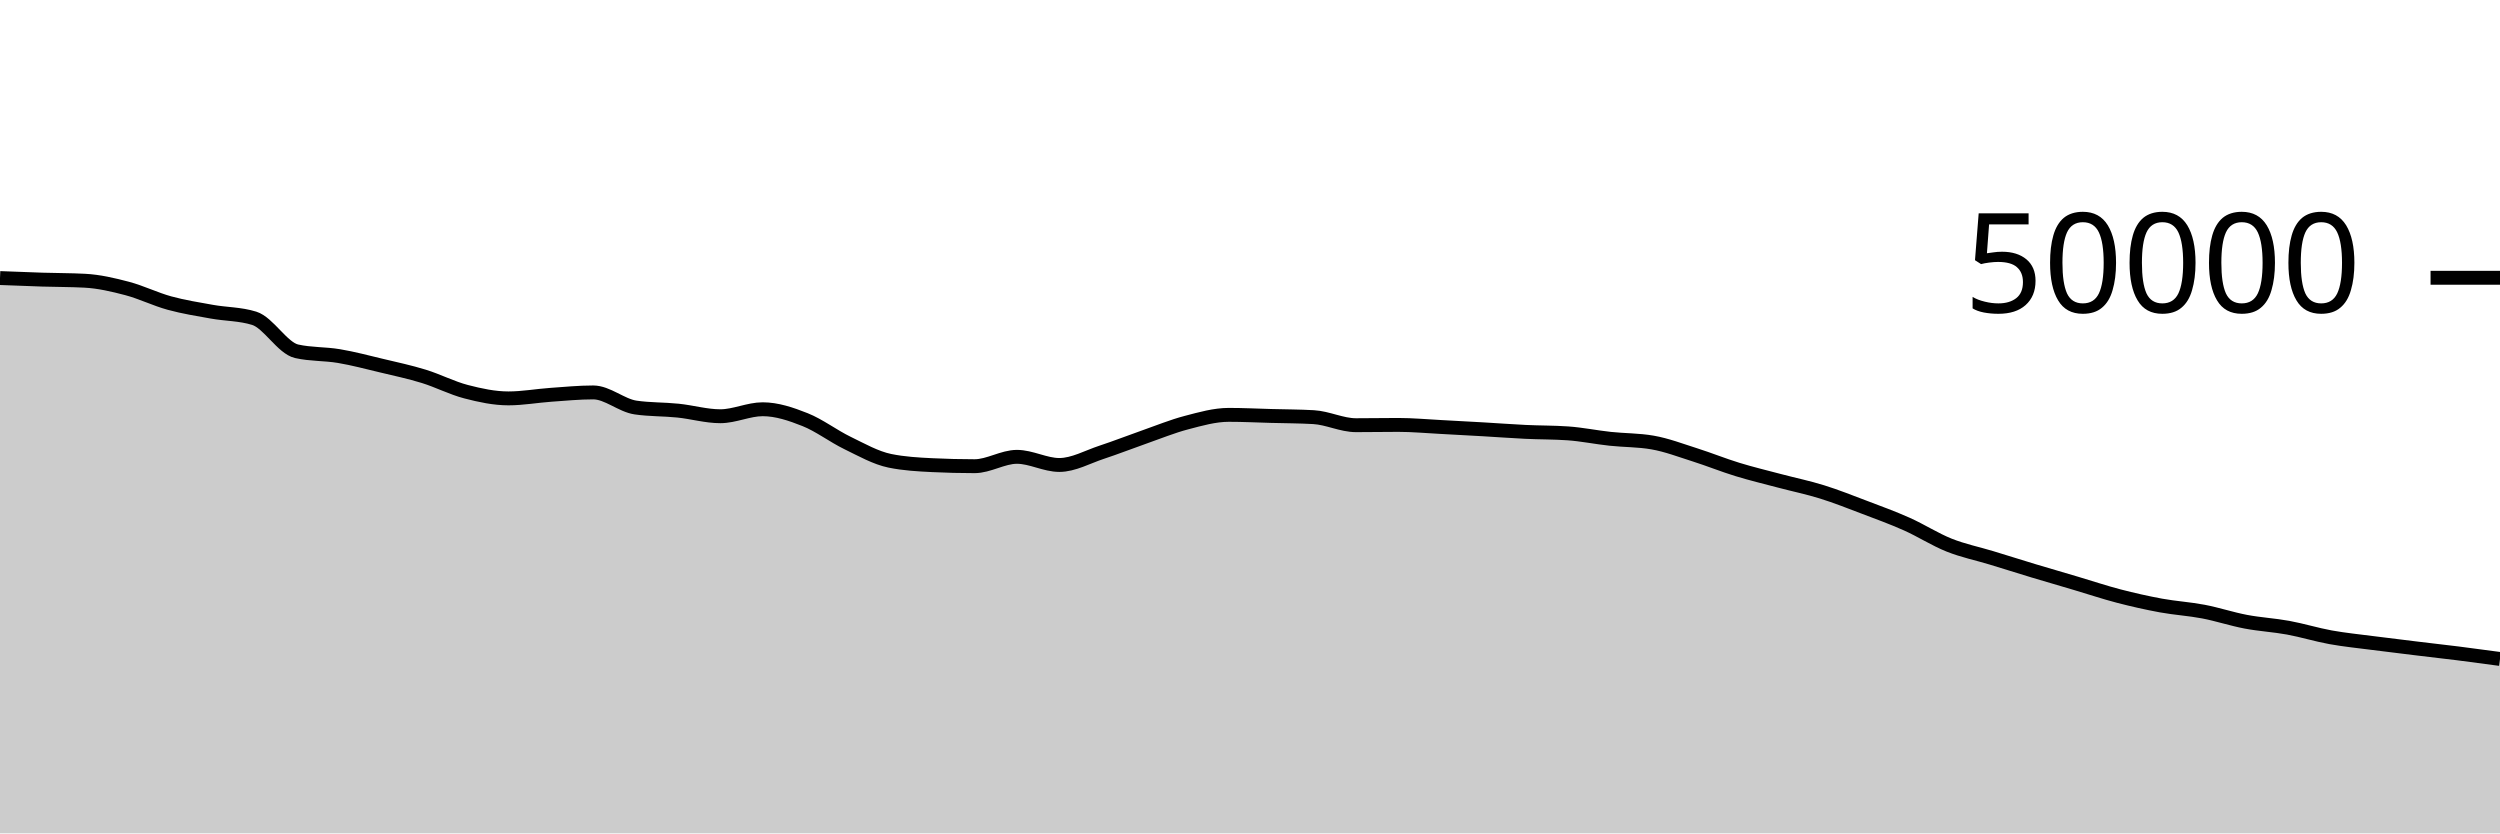
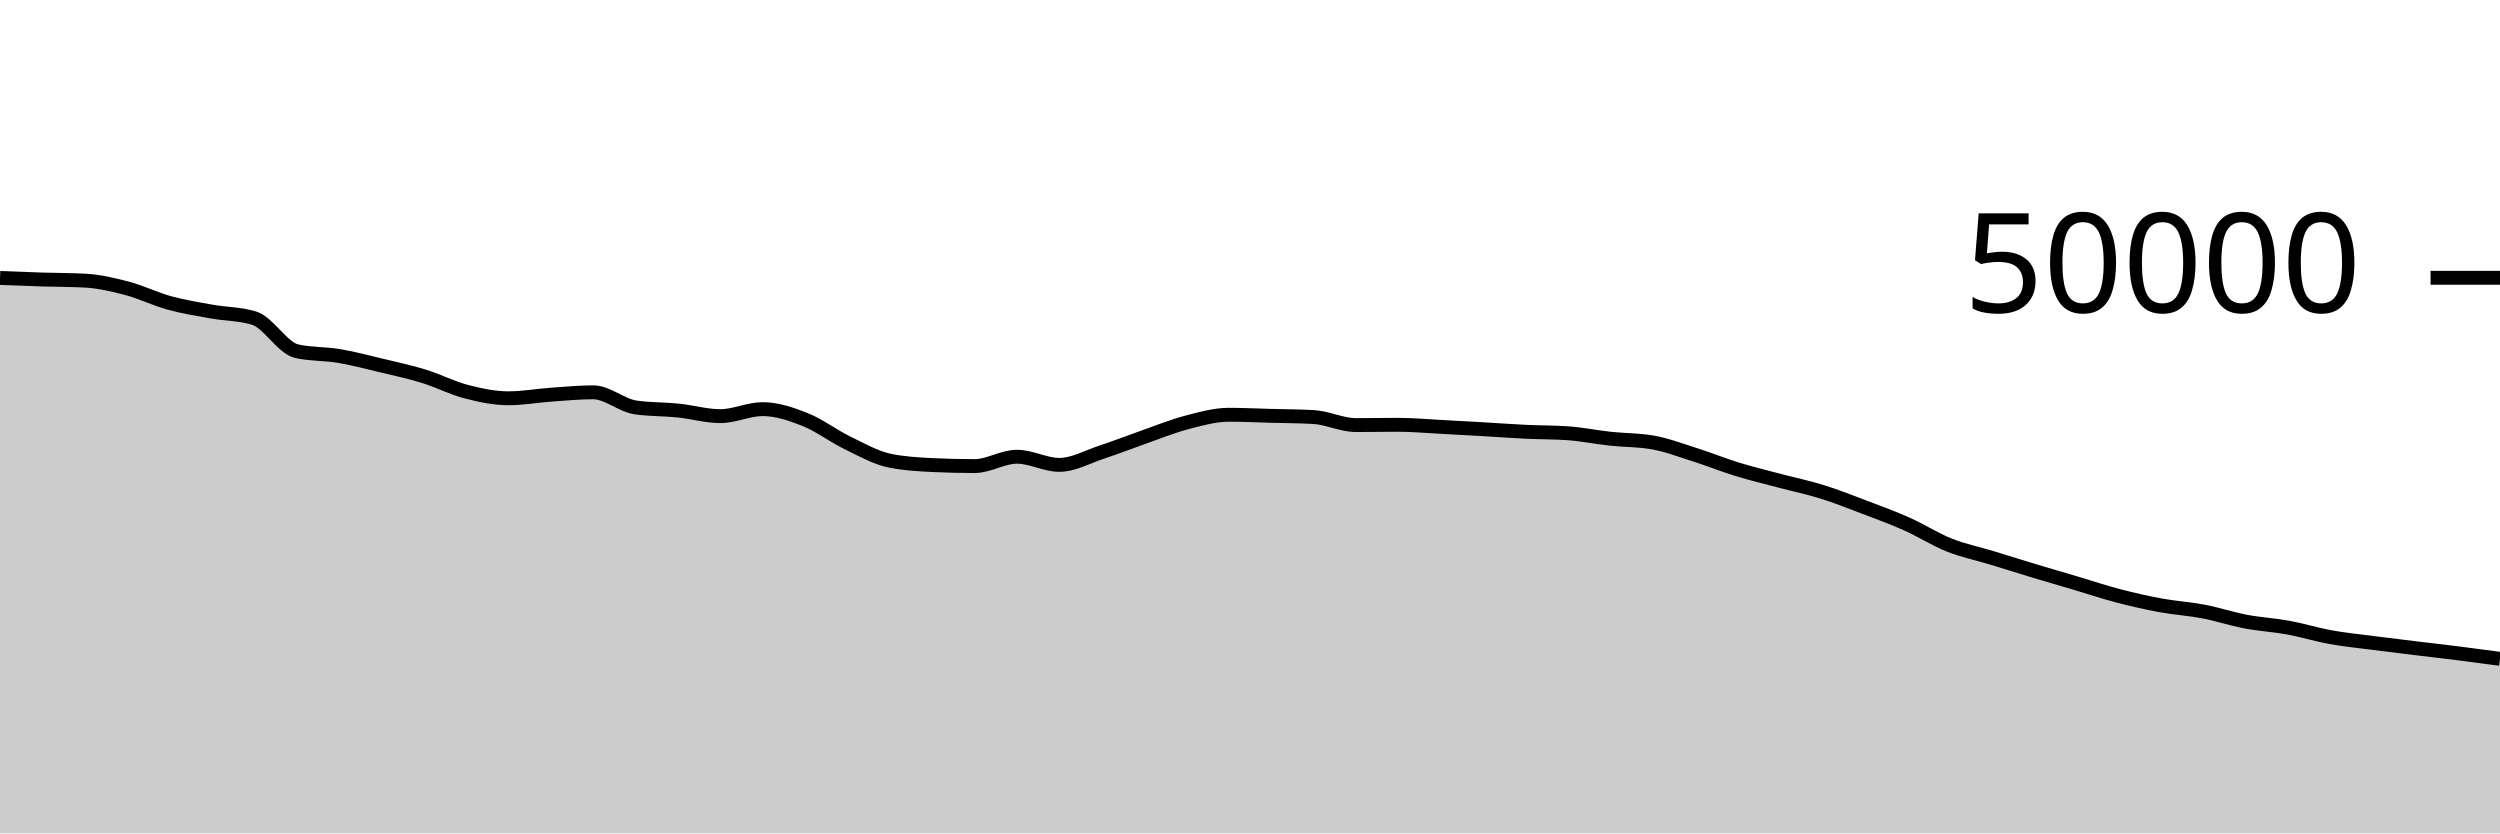
<svg xmlns="http://www.w3.org/2000/svg" viewBox="0 0 180 60">
  <g transform="translate(0,20)">
-     <path class="area" fill="rgba(0, 0, 0, 0.2)" d="M0,0.02C1.017,0.06,2.034,0.101,3.051,0.133C4.068,0.165,5.085,0.159,6.102,0.212C7.119,0.265,8.136,0.502,9.153,0.77C10.169,1.039,11.186,1.543,12.203,1.822C13.22,2.1,14.237,2.261,15.254,2.443C16.271,2.626,17.288,2.601,18.305,2.917C19.322,3.233,20.339,5.062,21.356,5.292C22.373,5.522,23.39,5.466,24.407,5.638C25.424,5.809,26.441,6.08,27.458,6.323C28.475,6.566,29.492,6.782,30.508,7.095C31.525,7.408,32.542,7.938,33.559,8.202C34.576,8.467,35.593,8.684,36.61,8.684C37.627,8.684,38.644,8.498,39.661,8.426C40.678,8.355,41.695,8.254,42.712,8.254C43.729,8.254,44.746,9.194,45.763,9.342C46.78,9.491,47.797,9.46,48.814,9.565C49.831,9.669,50.847,9.969,51.864,9.969C52.881,9.969,53.898,9.466,54.915,9.466C55.932,9.466,56.949,9.81,57.966,10.214C58.983,10.619,60,11.399,61.017,11.893C62.034,12.387,63.051,12.967,64.068,13.177C65.085,13.386,66.102,13.442,67.119,13.491C68.136,13.541,69.153,13.566,70.169,13.566C71.186,13.566,72.203,12.892,73.22,12.892C74.237,12.892,75.254,13.478,76.271,13.478C77.288,13.478,78.305,12.896,79.322,12.562C80.339,12.227,81.356,11.826,82.373,11.47C83.39,11.115,84.407,10.695,85.424,10.429C86.441,10.162,87.458,9.87,88.475,9.87C89.492,9.87,90.508,9.921,91.525,9.949C92.542,9.976,93.559,9.977,94.576,10.034C95.593,10.091,96.61,10.614,97.627,10.614C98.644,10.614,99.661,10.594,100.678,10.594C101.695,10.594,102.712,10.69,103.729,10.742C104.746,10.795,105.763,10.851,106.78,10.91C107.797,10.968,108.814,11.047,109.831,11.095C110.847,11.144,111.864,11.131,112.881,11.202C113.898,11.273,114.915,11.485,115.932,11.594C116.949,11.704,117.966,11.683,118.983,11.861C120,12.038,121.017,12.427,122.034,12.75C123.051,13.073,124.068,13.486,125.085,13.798C126.102,14.111,127.119,14.353,128.136,14.623C129.153,14.893,130.169,15.1,131.186,15.417C132.203,15.734,133.22,16.138,134.237,16.524C135.254,16.91,136.271,17.279,137.288,17.733C138.305,18.187,139.322,18.843,140.339,19.249C141.356,19.655,142.373,19.857,143.39,20.167C144.407,20.477,145.424,20.8,146.441,21.107C147.458,21.414,148.475,21.707,149.492,22.008C150.508,22.309,151.525,22.651,152.542,22.916C153.559,23.181,154.576,23.41,155.593,23.597C156.61,23.783,157.627,23.841,158.644,24.035C159.661,24.23,160.678,24.57,161.695,24.763C162.712,24.957,163.729,25.009,164.746,25.195C165.763,25.382,166.78,25.699,167.797,25.883C168.814,26.067,169.831,26.167,170.847,26.299C171.864,26.431,172.881,26.553,173.898,26.677C174.915,26.8,175.932,26.913,176.949,27.041C177.966,27.169,178.983,27.307,180,27.445L180,40C178.983,40,177.966,40,176.949,40C175.932,40,174.915,40,173.898,40C172.881,40,171.864,40,170.847,40C169.831,40,168.814,40,167.797,40C166.78,40,165.763,40,164.746,40C163.729,40,162.712,40,161.695,40C160.678,40,159.661,40,158.644,40C157.627,40,156.61,40,155.593,40C154.576,40,153.559,40,152.542,40C151.525,40,150.508,40,149.492,40C148.475,40,147.458,40,146.441,40C145.424,40,144.407,40,143.39,40C142.373,40,141.356,40,140.339,40C139.322,40,138.305,40,137.288,40C136.271,40,135.254,40,134.237,40C133.22,40,132.203,40,131.186,40C130.169,40,129.153,40,128.136,40C127.119,40,126.102,40,125.085,40C124.068,40,123.051,40,122.034,40C121.017,40,120,40,118.983,40C117.966,40,116.949,40,115.932,40C114.915,40,113.898,40,112.881,40C111.864,40,110.847,40,109.831,40C108.814,40,107.797,40,106.78,40C105.763,40,104.746,40,103.729,40C102.712,40,101.695,40,100.678,40C99.661,40,98.644,40,97.627,40C96.61,40,95.593,40,94.576,40C93.559,40,92.542,40,91.525,40C90.508,40,89.492,40,88.475,40C87.458,40,86.441,40,85.424,40C84.407,40,83.39,40,82.373,40C81.356,40,80.339,40,79.322,40C78.305,40,77.288,40,76.271,40C75.254,40,74.237,40,73.22,40C72.203,40,71.186,40,70.169,40C69.153,40,68.136,40,67.119,40C66.102,40,65.085,40,64.068,40C63.051,40,62.034,40,61.017,40C60,40,58.983,40,57.966,40C56.949,40,55.932,40,54.915,40C53.898,40,52.881,40,51.864,40C50.847,40,49.831,40,48.814,40C47.797,40,46.78,40,45.763,40C44.746,40,43.729,40,42.712,40C41.695,40,40.678,40,39.661,40C38.644,40,37.627,40,36.61,40C35.593,40,34.576,40,33.559,40C32.542,40,31.525,40,30.508,40C29.492,40,28.475,40,27.458,40C26.441,40,25.424,40,24.407,40C23.39,40,22.373,40,21.356,40C20.339,40,19.322,40,18.305,40C17.288,40,16.271,40,15.254,40C14.237,40,13.22,40,12.203,40C11.186,40,10.169,40,9.153,40C8.136,40,7.119,40,6.102,40C5.085,40,4.068,40,3.051,40C2.034,40,1.017,40,0,40Z" />
-     <path class="line" stroke="black" fill="none" d="M0,0.02C1.017,0.06,2.034,0.101,3.051,0.133C4.068,0.165,5.085,0.159,6.102,0.212C7.119,0.265,8.136,0.502,9.153,0.77C10.169,1.039,11.186,1.543,12.203,1.822C13.22,2.1,14.237,2.261,15.254,2.443C16.271,2.626,17.288,2.601,18.305,2.917C19.322,3.233,20.339,5.062,21.356,5.292C22.373,5.522,23.39,5.466,24.407,5.638C25.424,5.809,26.441,6.08,27.458,6.323C28.475,6.566,29.492,6.782,30.508,7.095C31.525,7.408,32.542,7.938,33.559,8.202C34.576,8.467,35.593,8.684,36.61,8.684C37.627,8.684,38.644,8.498,39.661,8.426C40.678,8.355,41.695,8.254,42.712,8.254C43.729,8.254,44.746,9.194,45.763,9.342C46.78,9.491,47.797,9.46,48.814,9.565C49.831,9.669,50.847,9.969,51.864,9.969C52.881,9.969,53.898,9.466,54.915,9.466C55.932,9.466,56.949,9.81,57.966,10.214C58.983,10.619,60,11.399,61.017,11.893C62.034,12.387,63.051,12.967,64.068,13.177C65.085,13.386,66.102,13.442,67.119,13.491C68.136,13.541,69.153,13.566,70.169,13.566C71.186,13.566,72.203,12.892,73.22,12.892C74.237,12.892,75.254,13.478,76.271,13.478C77.288,13.478,78.305,12.896,79.322,12.562C80.339,12.227,81.356,11.826,82.373,11.47C83.39,11.115,84.407,10.695,85.424,10.429C86.441,10.162,87.458,9.87,88.475,9.87C89.492,9.87,90.508,9.921,91.525,9.949C92.542,9.976,93.559,9.977,94.576,10.034C95.593,10.091,96.61,10.614,97.627,10.614C98.644,10.614,99.661,10.594,100.678,10.594C101.695,10.594,102.712,10.69,103.729,10.742C104.746,10.795,105.763,10.851,106.78,10.91C107.797,10.968,108.814,11.047,109.831,11.095C110.847,11.144,111.864,11.131,112.881,11.202C113.898,11.273,114.915,11.485,115.932,11.594C116.949,11.704,117.966,11.683,118.983,11.861C120,12.038,121.017,12.427,122.034,12.75C123.051,13.073,124.068,13.486,125.085,13.798C126.102,14.111,127.119,14.353,128.136,14.623C129.153,14.893,130.169,15.1,131.186,15.417C132.203,15.734,133.22,16.138,134.237,16.524C135.254,16.91,136.271,17.279,137.288,17.733C138.305,18.187,139.322,18.843,140.339,19.249C141.356,19.655,142.373,19.857,143.39,20.167C144.407,20.477,145.424,20.8,146.441,21.107C147.458,21.414,148.475,21.707,149.492,22.008C150.508,22.309,151.525,22.651,152.542,22.916C153.559,23.181,154.576,23.41,155.593,23.597C156.61,23.783,157.627,23.841,158.644,24.035C159.661,24.23,160.678,24.57,161.695,24.763C162.712,24.957,163.729,25.009,164.746,25.195C165.763,25.382,166.78,25.699,167.797,25.883C168.814,26.067,169.831,26.167,170.847,26.299C171.864,26.431,172.881,26.553,173.898,26.677C174.915,26.8,175.932,26.913,176.949,27.041C177.966,27.169,178.983,27.307,180,27.445" />
+     <path class="area" fill="rgba(0, 0, 0, 0.2)" d="M0,0.013C1.017,0.053,2.034,0.093,3.051,0.125C4.068,0.157,5.085,0.151,6.102,0.204C7.119,0.257,8.136,0.494,9.153,0.762C10.169,1.031,11.186,1.535,12.203,1.814C13.22,2.093,14.237,2.254,15.254,2.436C16.271,2.618,17.288,2.594,18.305,2.909C19.322,3.224,20.339,5.053,21.356,5.284C22.373,5.515,23.39,5.459,24.407,5.63C25.424,5.802,26.441,6.072,27.458,6.315C28.475,6.558,29.492,6.775,30.508,7.088C31.525,7.401,32.542,7.931,33.559,8.195C34.576,8.46,35.593,8.676,36.61,8.676C37.627,8.676,38.644,8.49,39.661,8.418C40.678,8.347,41.695,8.246,42.712,8.246C43.729,8.246,44.746,9.187,45.763,9.335C46.78,9.483,47.797,9.453,48.814,9.557C49.831,9.661,50.847,9.961,51.864,9.961C52.881,9.961,53.898,9.458,54.915,9.458C55.932,9.458,56.949,9.802,57.966,10.206C58.983,10.611,60,11.391,61.017,11.885C62.034,12.379,63.051,12.96,64.068,13.17C65.085,13.379,66.102,13.434,67.119,13.484C68.136,13.534,69.153,13.558,70.169,13.558C71.186,13.558,72.203,12.884,73.22,12.884C74.237,12.884,75.254,13.471,76.271,13.471C77.288,13.471,78.305,12.889,79.322,12.554C80.339,12.22,81.356,11.819,82.373,11.463C83.39,11.108,84.407,10.688,85.424,10.422C86.441,10.155,87.458,9.863,88.475,9.863C89.492,9.863,90.508,9.914,91.525,9.941C92.542,9.968,93.559,9.969,94.576,10.026C95.593,10.083,96.61,10.606,97.627,10.606C98.644,10.606,99.661,10.586,100.678,10.586C101.695,10.586,102.712,10.682,103.729,10.734C104.746,10.787,105.763,10.844,106.78,10.902C107.797,10.961,108.814,11.039,109.831,11.087C110.847,11.136,111.864,11.123,112.881,11.194C113.898,11.266,114.915,11.477,115.932,11.587C116.949,11.697,117.966,11.676,118.983,11.854C120,12.031,121.017,12.42,122.034,12.742C123.051,13.065,124.068,13.478,125.085,13.79C126.102,14.103,127.119,14.345,128.136,14.615C129.153,14.885,130.169,15.093,131.186,15.41C132.203,15.727,133.22,16.131,134.237,16.517C135.254,16.903,136.271,17.271,137.288,17.726C138.305,18.18,139.322,18.836,140.339,19.242C141.356,19.647,142.373,19.85,143.39,20.159C144.407,20.469,145.424,20.792,146.441,21.099C147.458,21.406,148.475,21.699,149.492,22C150.508,22.301,151.525,22.643,152.542,22.908C153.559,23.173,154.576,23.402,155.593,23.589C156.61,23.775,157.627,23.833,158.644,24.028C159.661,24.223,160.678,24.563,161.695,24.756C162.712,24.949,163.729,25.001,164.746,25.187C165.763,25.374,166.78,25.691,167.797,25.875C168.814,26.059,169.831,26.159,170.847,26.291C171.864,26.423,172.881,26.545,173.898,26.669C174.915,26.793,175.932,26.905,176.949,27.034C177.966,27.162,178.983,27.3,180,27.438L180,40C178.983,40,177.966,40,176.949,40C175.932,40,174.915,40,173.898,40C172.881,40,171.864,40,170.847,40C169.831,40,168.814,40,167.797,40C166.78,40,165.763,40,164.746,40C163.729,40,162.712,40,161.695,40C160.678,40,159.661,40,158.644,40C157.627,40,156.61,40,155.593,40C154.576,40,153.559,40,152.542,40C151.525,40,150.508,40,149.492,40C148.475,40,147.458,40,146.441,40C145.424,40,144.407,40,143.39,40C142.373,40,141.356,40,140.339,40C139.322,40,138.305,40,137.288,40C136.271,40,135.254,40,134.237,40C133.22,40,132.203,40,131.186,40C130.169,40,129.153,40,128.136,40C127.119,40,126.102,40,125.085,40C124.068,40,123.051,40,122.034,40C121.017,40,120,40,118.983,40C117.966,40,116.949,40,115.932,40C114.915,40,113.898,40,112.881,40C111.864,40,110.847,40,109.831,40C108.814,40,107.797,40,106.78,40C105.763,40,104.746,40,103.729,40C102.712,40,101.695,40,100.678,40C99.661,40,98.644,40,97.627,40C96.61,40,95.593,40,94.576,40C93.559,40,92.542,40,91.525,40C90.508,40,89.492,40,88.475,40C87.458,40,86.441,40,85.424,40C84.407,40,83.39,40,82.373,40C81.356,40,80.339,40,79.322,40C78.305,40,77.288,40,76.271,40C75.254,40,74.237,40,73.22,40C72.203,40,71.186,40,70.169,40C69.153,40,68.136,40,67.119,40C66.102,40,65.085,40,64.068,40C63.051,40,62.034,40,61.017,40C60,40,58.983,40,57.966,40C56.949,40,55.932,40,54.915,40C53.898,40,52.881,40,51.864,40C50.847,40,49.831,40,48.814,40C47.797,40,46.78,40,45.763,40C44.746,40,43.729,40,42.712,40C41.695,40,40.678,40,39.661,40C38.644,40,37.627,40,36.61,40C35.593,40,34.576,40,33.559,40C32.542,40,31.525,40,30.508,40C29.492,40,28.475,40,27.458,40C26.441,40,25.424,40,24.407,40C23.39,40,22.373,40,21.356,40C20.339,40,19.322,40,18.305,40C17.288,40,16.271,40,15.254,40C14.237,40,13.22,40,12.203,40C11.186,40,10.169,40,9.153,40C8.136,40,7.119,40,6.102,40C5.085,40,4.068,40,3.051,40C2.034,40,1.017,40,0,40Z" />
+     <path class="line" stroke="black" fill="none" d="M0,0.013C1.017,0.053,2.034,0.093,3.051,0.125C4.068,0.157,5.085,0.151,6.102,0.204C7.119,0.257,8.136,0.494,9.153,0.762C10.169,1.031,11.186,1.535,12.203,1.814C13.22,2.093,14.237,2.254,15.254,2.436C16.271,2.618,17.288,2.594,18.305,2.909C19.322,3.224,20.339,5.053,21.356,5.284C22.373,5.515,23.39,5.459,24.407,5.63C25.424,5.802,26.441,6.072,27.458,6.315C28.475,6.558,29.492,6.775,30.508,7.088C31.525,7.401,32.542,7.931,33.559,8.195C34.576,8.46,35.593,8.676,36.61,8.676C37.627,8.676,38.644,8.49,39.661,8.418C40.678,8.347,41.695,8.246,42.712,8.246C43.729,8.246,44.746,9.187,45.763,9.335C46.78,9.483,47.797,9.453,48.814,9.557C49.831,9.661,50.847,9.961,51.864,9.961C52.881,9.961,53.898,9.458,54.915,9.458C55.932,9.458,56.949,9.802,57.966,10.206C58.983,10.611,60,11.391,61.017,11.885C62.034,12.379,63.051,12.96,64.068,13.17C65.085,13.379,66.102,13.434,67.119,13.484C68.136,13.534,69.153,13.558,70.169,13.558C71.186,13.558,72.203,12.884,73.22,12.884C74.237,12.884,75.254,13.471,76.271,13.471C77.288,13.471,78.305,12.889,79.322,12.554C80.339,12.22,81.356,11.819,82.373,11.463C83.39,11.108,84.407,10.688,85.424,10.422C86.441,10.155,87.458,9.863,88.475,9.863C89.492,9.863,90.508,9.914,91.525,9.941C92.542,9.968,93.559,9.969,94.576,10.026C95.593,10.083,96.61,10.606,97.627,10.606C98.644,10.606,99.661,10.586,100.678,10.586C101.695,10.586,102.712,10.682,103.729,10.734C104.746,10.787,105.763,10.844,106.78,10.902C107.797,10.961,108.814,11.039,109.831,11.087C110.847,11.136,111.864,11.123,112.881,11.194C113.898,11.266,114.915,11.477,115.932,11.587C116.949,11.697,117.966,11.676,118.983,11.854C120,12.031,121.017,12.42,122.034,12.742C123.051,13.065,124.068,13.478,125.085,13.79C126.102,14.103,127.119,14.345,128.136,14.615C129.153,14.885,130.169,15.093,131.186,15.41C132.203,15.727,133.22,16.131,134.237,16.517C135.254,16.903,136.271,17.271,137.288,17.726C138.305,18.18,139.322,18.836,140.339,19.242C141.356,19.647,142.373,19.85,143.39,20.159C144.407,20.469,145.424,20.792,146.441,21.099C147.458,21.406,148.475,21.699,149.492,22C150.508,22.301,151.525,22.643,152.542,22.908C153.559,23.173,154.576,23.402,155.593,23.589C156.61,23.775,157.627,23.833,158.644,24.028C159.661,24.223,160.678,24.563,161.695,24.756C162.712,24.949,163.729,25.001,164.746,25.187C165.763,25.374,166.78,25.691,167.797,25.875C168.814,26.059,169.831,26.159,170.847,26.291C171.864,26.423,172.881,26.545,173.898,26.669C174.915,26.793,175.932,26.905,176.949,27.034C177.966,27.162,178.983,27.3,180,27.438" />
    <path class="axis-ceiling" stroke-width="1" stroke="black" fill="none" d="M175,0L180,0" />
    <text class="axis-ceiling-label" font-family="sans-serif" text-anchor="end" font-size="10px" x="170" y="2.5">50000</text>
  </g>
</svg>
